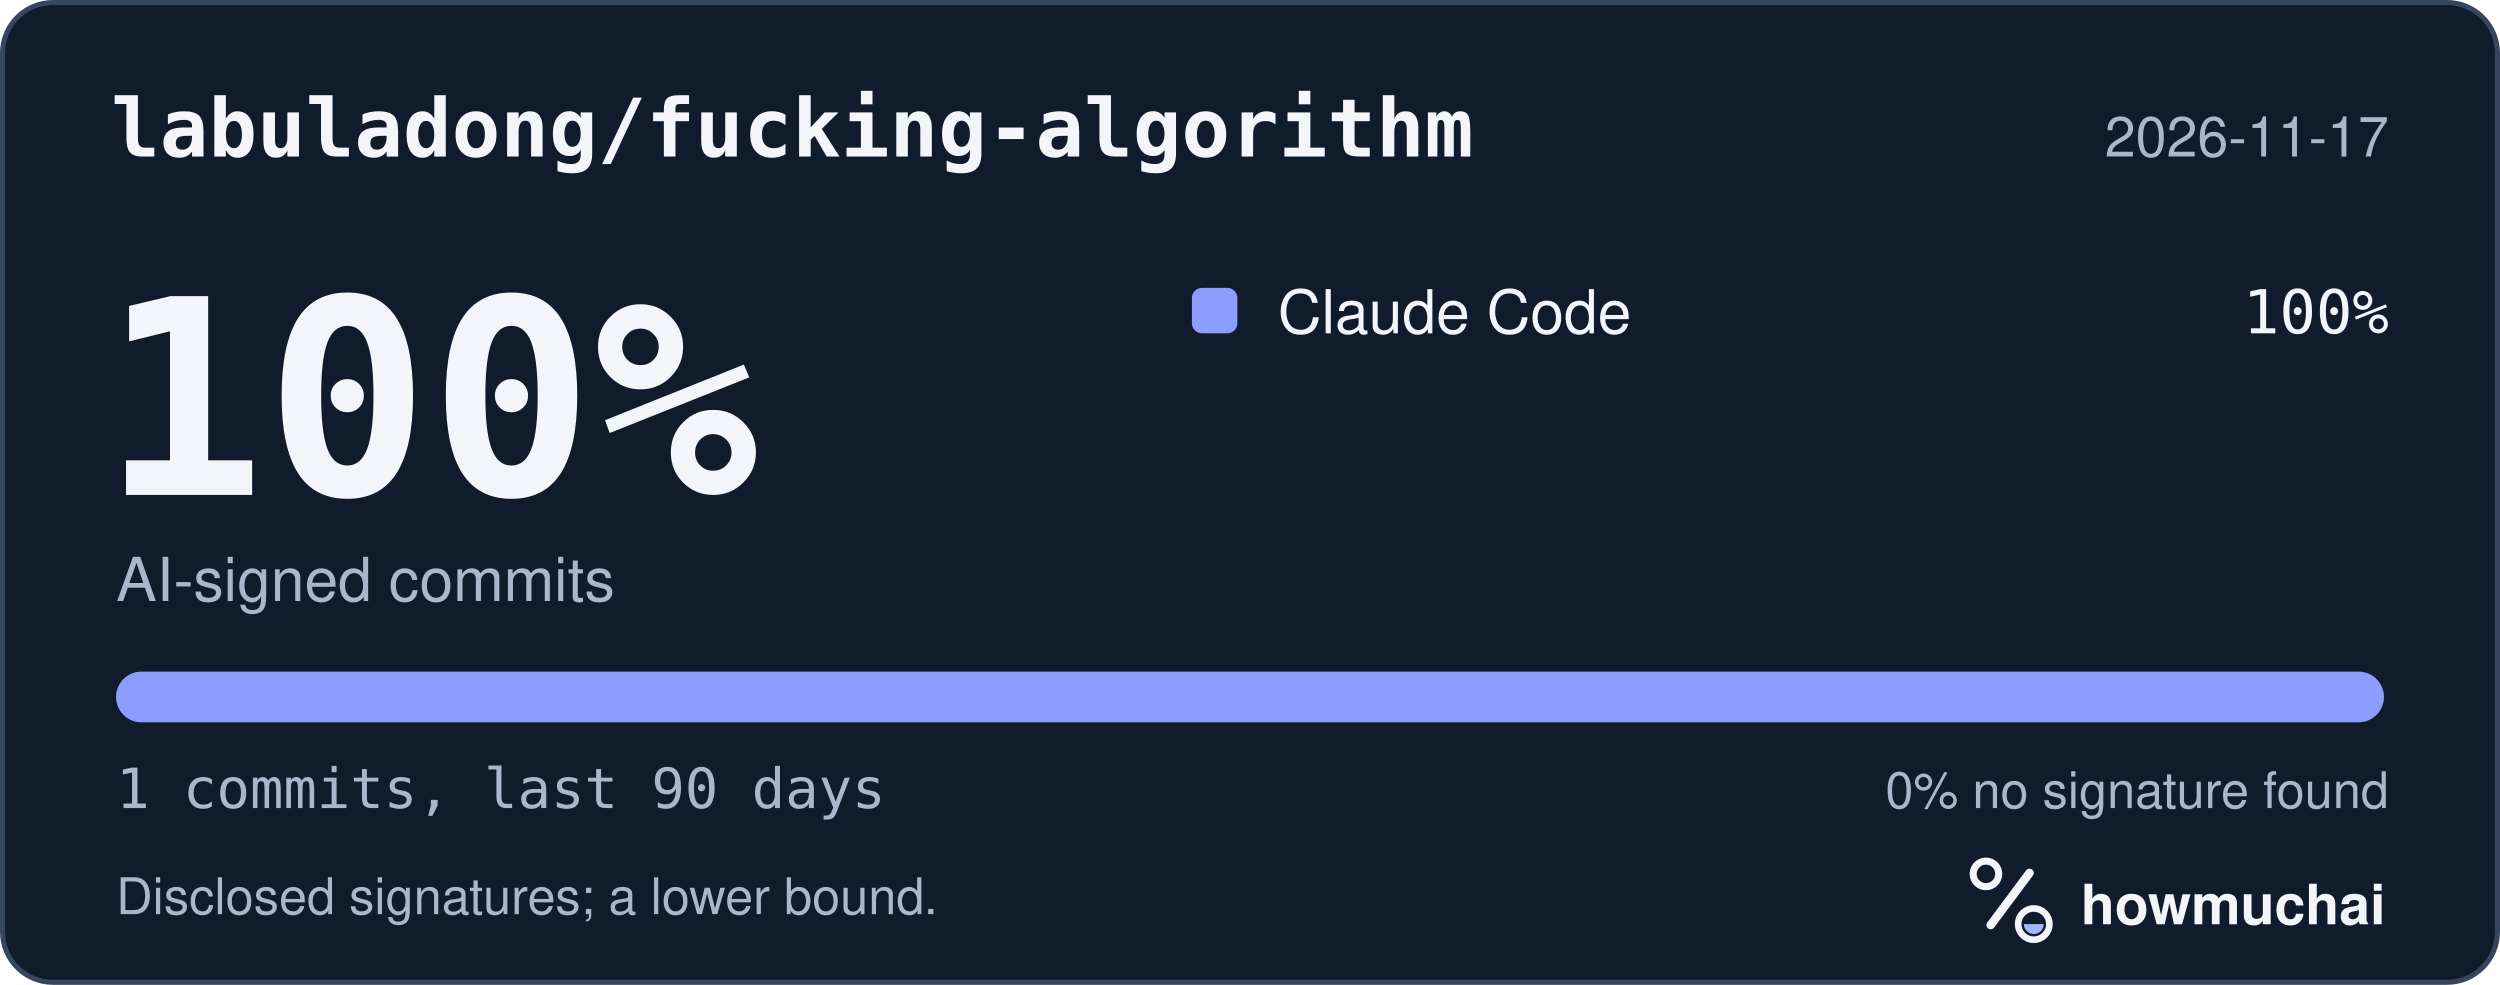
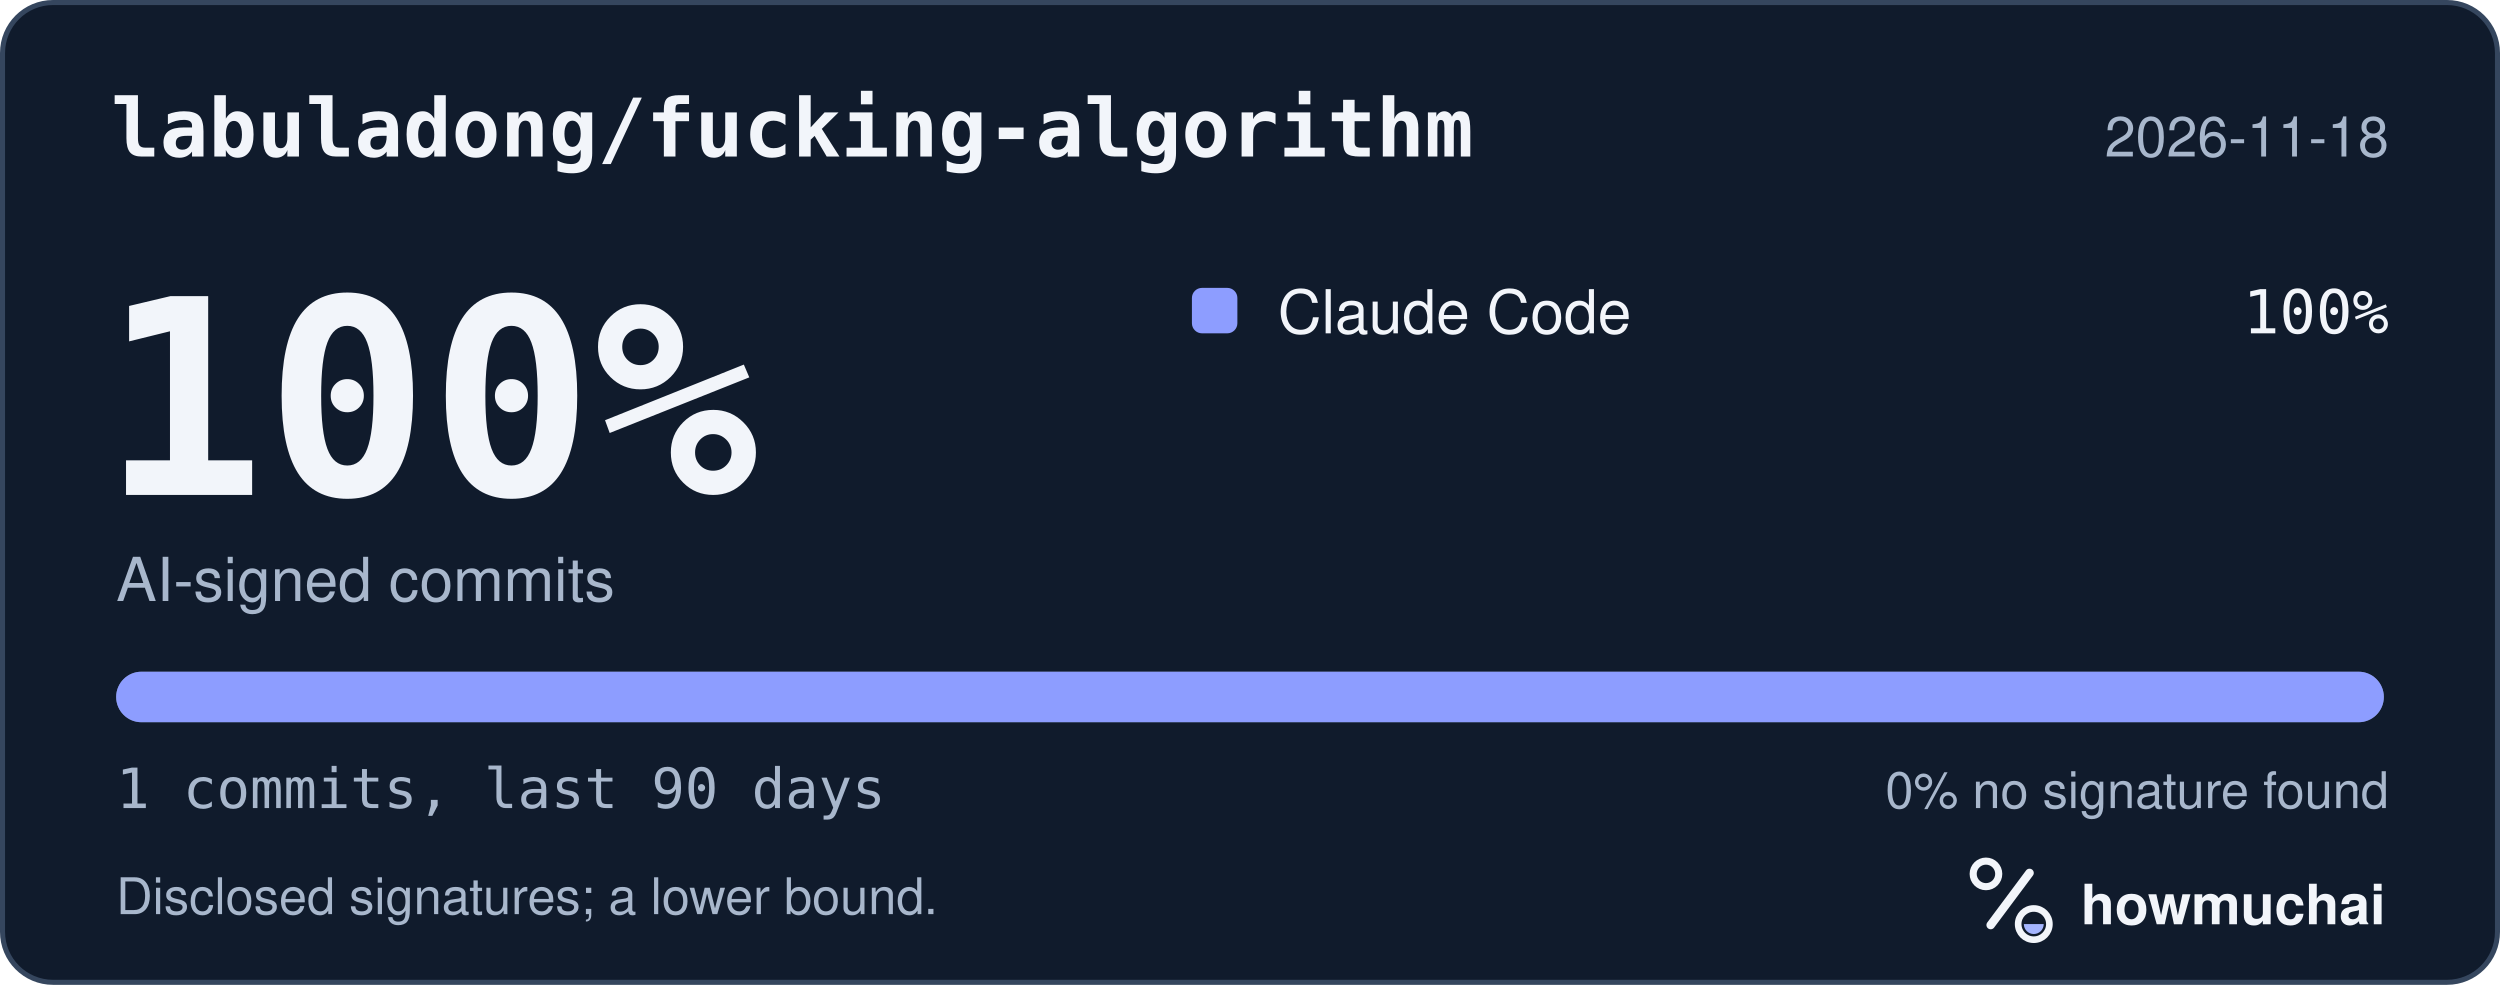
<svg xmlns="http://www.w3.org/2000/svg" width="495" height="195" viewBox="0 0 495 195" role="img" aria-labelledby="hm-t hm-d">
  <rect x="0.5" y="0.5" width="494" height="194" rx="10" fill="#101B2C" stroke="#35465E" />
  <text x="22" y="31" fill="#F2F5FA" font-family="ui-monospace, SF Mono, Menlo, Consolas, IBM Plex Mono, monospace" font-size="16" font-weight="600">labuladong/fucking-algorithm</text>
-   <text x="473" y="31" fill="#A8B7CC" font-family="-apple-system, BlinkMacSystemFont, Segoe UI, Helvetica, Arial, Fira Sans, sans-serif" font-size="11" text-anchor="end">2026-11-17</text>
+   <text x="473" y="31" fill="#A8B7CC" font-family="-apple-system, BlinkMacSystemFont, Segoe UI, Helvetica, Arial, Fira Sans, sans-serif" font-size="11" text-anchor="end">2026-11-18</text>
  <text x="20" y="98" fill="#F2F5FA" font-family="ui-monospace, SF Mono, Menlo, Consolas, IBM Plex Mono, monospace" font-size="54" font-weight="700">100%</text>
  <text x="23" y="119" fill="#A8B7CC" font-family="-apple-system, BlinkMacSystemFont, Segoe UI, Helvetica, Arial, Fira Sans, sans-serif" font-size="12">AI-signed commits</text>
  <rect x="236" y="57" width="9" height="9" rx="2" fill="#8D9DFF" />
  <text x="253" y="66" fill="#F2F5FA" font-family="-apple-system, BlinkMacSystemFont, Segoe UI, Helvetica, Arial, Fira Sans, sans-serif" font-size="12">Claude Code</text>
  <text x="473" y="66" fill="#F2F5FA" font-family="ui-monospace, SF Mono, Menlo, Consolas, IBM Plex Mono, monospace" font-size="12" text-anchor="end">100%</text>
  <defs>
    <clipPath id="hm-bar">
      <rect x="23" y="133" width="449" height="10" rx="5" />
    </clipPath>
  </defs>
  <rect x="23" y="133" width="449" height="10" rx="5" fill="#66768B" />
  <g clip-path="url(#hm-bar)">
    <rect x="23.00" y="133" width="449.00" height="10" fill="#8D9DFF" />
  </g>
  <text x="23" y="160" fill="#A8B7CC" font-family="ui-monospace, SF Mono, Menlo, Consolas, IBM Plex Mono, monospace" font-size="11">1 commits, last 90 days</text>
  <text x="473" y="160" fill="#A8B7CC" font-family="-apple-system, BlinkMacSystemFont, Segoe UI, Helvetica, Arial, Fira Sans, sans-serif" font-size="10" text-anchor="end">0% no signature found</text>
  <text x="23" y="181" fill="#A8B7CC" font-family="-apple-system, BlinkMacSystemFont, Segoe UI, Helvetica, Arial, Fira Sans, sans-serif" font-size="10">Disclosed signatures; a lower bound.</text>
  <g transform="translate(386 166) scale(0.046875)">
    <circle cx="154" cy="150" r="54" fill="none" stroke="#F2F5FA" stroke-width="30" />
    <path d="M174 366 338 146" fill="none" stroke="#F2F5FA" stroke-width="36" stroke-linecap="round" />
    <circle cx="356" cy="362" r="66" fill="none" stroke="#F2F5FA" stroke-width="28" />
    <path d="M314 362a42 42 0 0 0 84 0Z" fill="#A4B5FF" />
  </g>
  <text x="412" y="183" fill="#F2F5FA" font-family="-apple-system, BlinkMacSystemFont, Segoe UI, Helvetica, Arial, Fira Sans, sans-serif" font-size="11" font-weight="650">howmuchai</text>
</svg>
